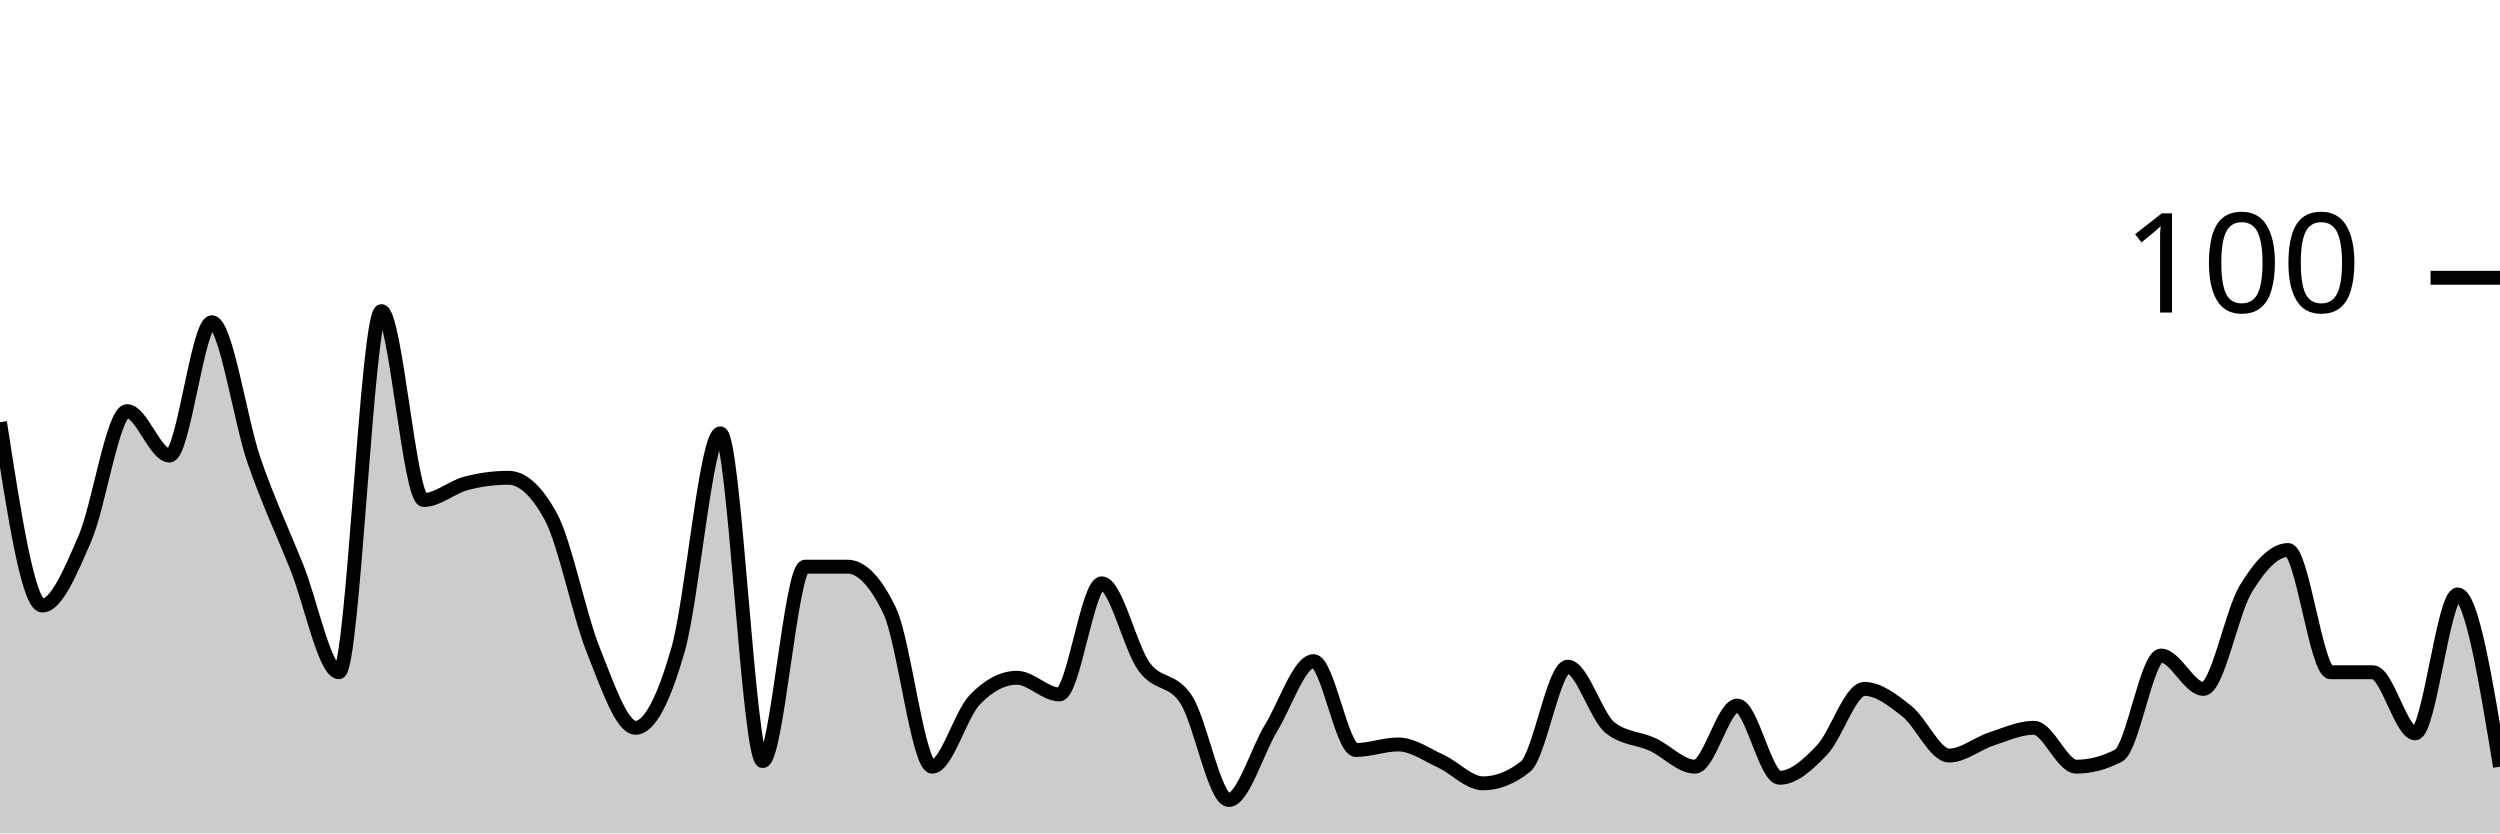
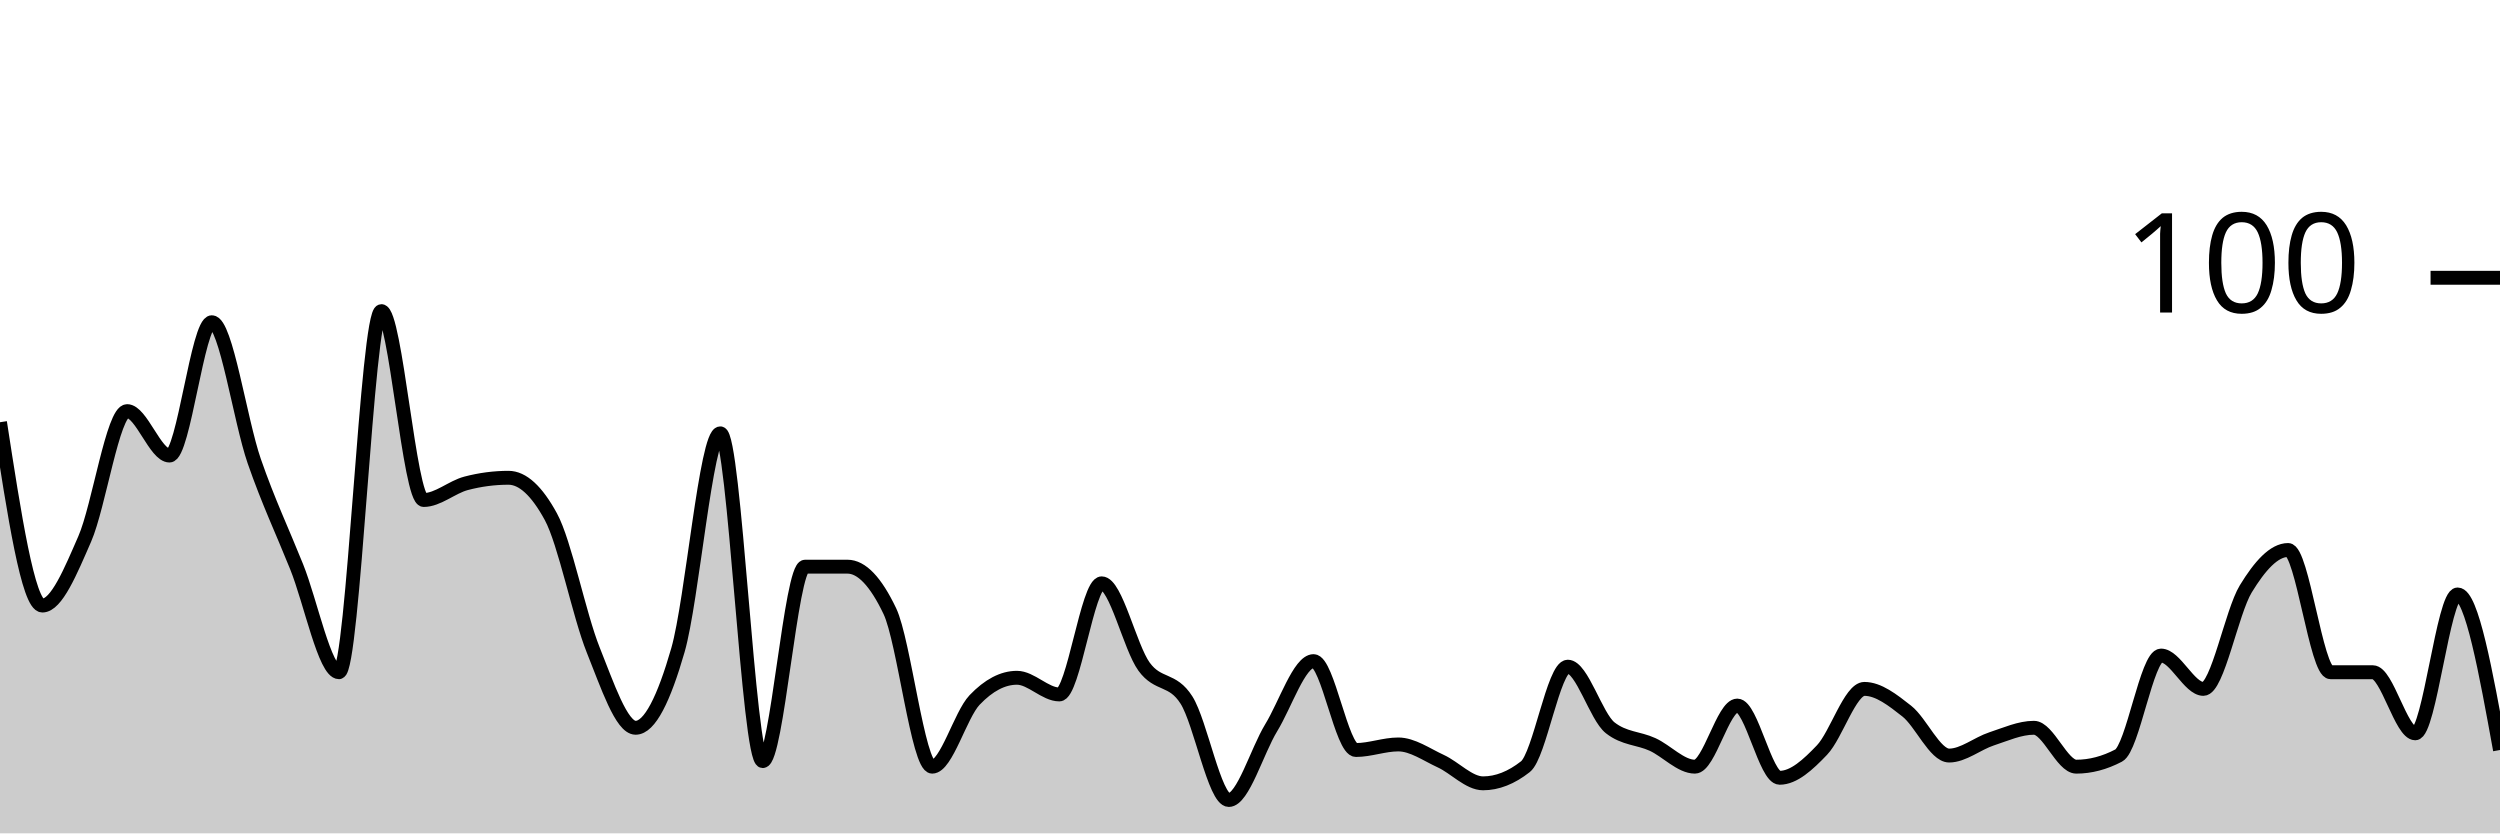
<svg xmlns="http://www.w3.org/2000/svg" viewBox="0 0 180 60">
  <g transform="translate(0,20)">
-     <path class="area" fill="rgba(0, 0, 0, 0.2)" d="M0,10.4C1.017,17,2.034,23.6,3.051,23.6C4.068,23.6,5.085,21.133,6.102,18.8C7.119,16.467,8.136,9.6,9.153,9.6C10.169,9.6,11.186,12.8,12.203,12.8C13.22,12.8,14.237,3.2,15.254,3.2C16.271,3.2,17.288,10.267,18.305,13.2C19.322,16.133,20.339,18.267,21.356,20.8C22.373,23.333,23.39,28.4,24.407,28.4C25.424,28.4,26.441,2.4,27.458,2.4C28.475,2.4,29.492,16,30.508,16C31.525,16,32.542,15.067,33.559,14.8C34.576,14.533,35.593,14.4,36.61,14.4C37.627,14.4,38.644,15.333,39.661,17.2C40.678,19.067,41.695,24.267,42.712,26.8C43.729,29.333,44.746,32.4,45.763,32.4C46.78,32.4,47.797,30.333,48.814,26.8C49.831,23.267,50.847,11.2,51.864,11.2C52.881,11.2,53.898,34.8,54.915,34.8C55.932,34.8,56.949,20.8,57.966,20.8C58.983,20.8,60,20.8,61.017,20.8C62.034,20.8,63.051,21.867,64.068,24C65.085,26.133,66.102,35.2,67.119,35.2C68.136,35.2,69.153,31.467,70.169,30.4C71.186,29.333,72.203,28.8,73.22,28.8C74.237,28.8,75.254,30,76.271,30C77.288,30,78.305,22,79.322,22C80.339,22,81.356,26.6,82.373,28C83.39,29.4,84.407,28.8,85.424,30.4C86.441,32,87.458,37.6,88.475,37.6C89.492,37.6,90.508,34.067,91.525,32.4C92.542,30.733,93.559,27.6,94.576,27.6C95.593,27.6,96.61,34,97.627,34C98.644,34,99.661,33.6,100.678,33.6C101.695,33.6,102.712,34.333,103.729,34.8C104.746,35.267,105.763,36.4,106.78,36.4C107.797,36.4,108.814,36,109.831,35.2C110.847,34.4,111.864,28,112.881,28C113.898,28,114.915,31.6,115.932,32.4C116.949,33.2,117.966,33.133,118.983,33.6C120,34.067,121.017,35.2,122.034,35.2C123.051,35.2,124.068,30.8,125.085,30.8C126.102,30.8,127.119,36,128.136,36C129.153,36,130.169,35.067,131.186,34C132.203,32.933,133.22,29.6,134.237,29.6C135.254,29.6,136.271,30.4,137.288,31.2C138.305,32,139.322,34.4,140.339,34.4C141.356,34.4,142.373,33.533,143.39,33.2C144.407,32.867,145.424,32.4,146.441,32.4C147.458,32.4,148.475,35.2,149.492,35.2C150.508,35.2,151.525,34.933,152.542,34.4C153.559,33.867,154.576,27.2,155.593,27.2C156.61,27.2,157.627,29.6,158.644,29.6C159.661,29.6,160.678,24.067,161.695,22.4C162.712,20.733,163.729,19.6,164.746,19.6C165.763,19.6,166.78,28.4,167.797,28.4C168.814,28.4,169.831,28.4,170.847,28.4C171.864,28.4,172.881,32.8,173.898,32.8C174.915,32.8,175.932,22.8,176.949,22.8C177.966,22.8,178.983,29,180,35.2L180,40C178.983,40,177.966,40,176.949,40C175.932,40,174.915,40,173.898,40C172.881,40,171.864,40,170.847,40C169.831,40,168.814,40,167.797,40C166.78,40,165.763,40,164.746,40C163.729,40,162.712,40,161.695,40C160.678,40,159.661,40,158.644,40C157.627,40,156.61,40,155.593,40C154.576,40,153.559,40,152.542,40C151.525,40,150.508,40,149.492,40C148.475,40,147.458,40,146.441,40C145.424,40,144.407,40,143.39,40C142.373,40,141.356,40,140.339,40C139.322,40,138.305,40,137.288,40C136.271,40,135.254,40,134.237,40C133.22,40,132.203,40,131.186,40C130.169,40,129.153,40,128.136,40C127.119,40,126.102,40,125.085,40C124.068,40,123.051,40,122.034,40C121.017,40,120,40,118.983,40C117.966,40,116.949,40,115.932,40C114.915,40,113.898,40,112.881,40C111.864,40,110.847,40,109.831,40C108.814,40,107.797,40,106.78,40C105.763,40,104.746,40,103.729,40C102.712,40,101.695,40,100.678,40C99.661,40,98.644,40,97.627,40C96.61,40,95.593,40,94.576,40C93.559,40,92.542,40,91.525,40C90.508,40,89.492,40,88.475,40C87.458,40,86.441,40,85.424,40C84.407,40,83.39,40,82.373,40C81.356,40,80.339,40,79.322,40C78.305,40,77.288,40,76.271,40C75.254,40,74.237,40,73.22,40C72.203,40,71.186,40,70.169,40C69.153,40,68.136,40,67.119,40C66.102,40,65.085,40,64.068,40C63.051,40,62.034,40,61.017,40C60,40,58.983,40,57.966,40C56.949,40,55.932,40,54.915,40C53.898,40,52.881,40,51.864,40C50.847,40,49.831,40,48.814,40C47.797,40,46.78,40,45.763,40C44.746,40,43.729,40,42.712,40C41.695,40,40.678,40,39.661,40C38.644,40,37.627,40,36.61,40C35.593,40,34.576,40,33.559,40C32.542,40,31.525,40,30.508,40C29.492,40,28.475,40,27.458,40C26.441,40,25.424,40,24.407,40C23.39,40,22.373,40,21.356,40C20.339,40,19.322,40,18.305,40C17.288,40,16.271,40,15.254,40C14.237,40,13.22,40,12.203,40C11.186,40,10.169,40,9.153,40C8.136,40,7.119,40,6.102,40C5.085,40,4.068,40,3.051,40C2.034,40,1.017,40,0,40Z" />
-     <path class="line" stroke="black" fill="none" d="M0,10.4C1.017,17,2.034,23.6,3.051,23.6C4.068,23.6,5.085,21.133,6.102,18.8C7.119,16.467,8.136,9.6,9.153,9.6C10.169,9.6,11.186,12.8,12.203,12.8C13.22,12.8,14.237,3.2,15.254,3.2C16.271,3.2,17.288,10.267,18.305,13.2C19.322,16.133,20.339,18.267,21.356,20.8C22.373,23.333,23.39,28.4,24.407,28.4C25.424,28.4,26.441,2.4,27.458,2.4C28.475,2.4,29.492,16,30.508,16C31.525,16,32.542,15.067,33.559,14.8C34.576,14.533,35.593,14.4,36.61,14.4C37.627,14.4,38.644,15.333,39.661,17.2C40.678,19.067,41.695,24.267,42.712,26.8C43.729,29.333,44.746,32.4,45.763,32.4C46.78,32.4,47.797,30.333,48.814,26.8C49.831,23.267,50.847,11.2,51.864,11.2C52.881,11.2,53.898,34.8,54.915,34.8C55.932,34.8,56.949,20.8,57.966,20.8C58.983,20.8,60,20.8,61.017,20.8C62.034,20.8,63.051,21.867,64.068,24C65.085,26.133,66.102,35.2,67.119,35.2C68.136,35.2,69.153,31.467,70.169,30.4C71.186,29.333,72.203,28.8,73.22,28.8C74.237,28.8,75.254,30,76.271,30C77.288,30,78.305,22,79.322,22C80.339,22,81.356,26.6,82.373,28C83.39,29.4,84.407,28.8,85.424,30.4C86.441,32,87.458,37.6,88.475,37.6C89.492,37.6,90.508,34.067,91.525,32.4C92.542,30.733,93.559,27.6,94.576,27.6C95.593,27.6,96.61,34,97.627,34C98.644,34,99.661,33.6,100.678,33.6C101.695,33.6,102.712,34.333,103.729,34.8C104.746,35.267,105.763,36.4,106.78,36.4C107.797,36.4,108.814,36,109.831,35.2C110.847,34.4,111.864,28,112.881,28C113.898,28,114.915,31.6,115.932,32.4C116.949,33.2,117.966,33.133,118.983,33.6C120,34.067,121.017,35.2,122.034,35.2C123.051,35.2,124.068,30.8,125.085,30.8C126.102,30.8,127.119,36,128.136,36C129.153,36,130.169,35.067,131.186,34C132.203,32.933,133.22,29.6,134.237,29.6C135.254,29.6,136.271,30.4,137.288,31.2C138.305,32,139.322,34.4,140.339,34.4C141.356,34.4,142.373,33.533,143.39,33.2C144.407,32.867,145.424,32.4,146.441,32.4C147.458,32.4,148.475,35.2,149.492,35.2C150.508,35.2,151.525,34.933,152.542,34.4C153.559,33.867,154.576,27.2,155.593,27.2C156.61,27.2,157.627,29.6,158.644,29.6C159.661,29.6,160.678,24.067,161.695,22.4C162.712,20.733,163.729,19.6,164.746,19.6C165.763,19.6,166.78,28.4,167.797,28.4C168.814,28.4,169.831,28.4,170.847,28.4C171.864,28.4,172.881,32.8,173.898,32.8C174.915,32.8,175.932,22.8,176.949,22.8C177.966,22.8,178.983,29,180,35.2" />
+     <path class="area" fill="rgba(0, 0, 0, 0.2)" d="M0,10.4C1.017,17,2.034,23.6,3.051,23.6C4.068,23.6,5.085,21.133,6.102,18.8C7.119,16.467,8.136,9.6,9.153,9.6C10.169,9.6,11.186,12.8,12.203,12.8C13.22,12.8,14.237,3.2,15.254,3.2C16.271,3.2,17.288,10.267,18.305,13.2C19.322,16.133,20.339,18.267,21.356,20.8C22.373,23.333,23.39,28.4,24.407,28.4C25.424,28.4,26.441,2.4,27.458,2.4C28.475,2.4,29.492,16,30.508,16C31.525,16,32.542,15.067,33.559,14.8C34.576,14.533,35.593,14.4,36.61,14.4C37.627,14.4,38.644,15.333,39.661,17.2C40.678,19.067,41.695,24.267,42.712,26.8C43.729,29.333,44.746,32.4,45.763,32.4C46.78,32.4,47.797,30.333,48.814,26.8C49.831,23.267,50.847,11.2,51.864,11.2C52.881,11.2,53.898,34.8,54.915,34.8C55.932,34.8,56.949,20.8,57.966,20.8C58.983,20.8,60,20.8,61.017,20.8C62.034,20.8,63.051,21.867,64.068,24C65.085,26.133,66.102,35.2,67.119,35.2C68.136,35.2,69.153,31.467,70.169,30.4C71.186,29.333,72.203,28.8,73.22,28.8C74.237,28.8,75.254,30,76.271,30C77.288,30,78.305,22,79.322,22C80.339,22,81.356,26.6,82.373,28C83.39,29.4,84.407,28.8,85.424,30.4C86.441,32,87.458,37.6,88.475,37.6C89.492,37.6,90.508,34.067,91.525,32.4C92.542,30.733,93.559,27.6,94.576,27.6C95.593,27.6,96.61,34,97.627,34C98.644,34,99.661,33.6,100.678,33.6C101.695,33.6,102.712,34.333,103.729,34.8C104.746,35.267,105.763,36.4,106.78,36.4C107.797,36.4,108.814,36,109.831,35.2C110.847,34.4,111.864,28,112.881,28C113.898,28,114.915,31.6,115.932,32.4C116.949,33.2,117.966,33.133,118.983,33.6C120,34.067,121.017,35.2,122.034,35.2C123.051,35.2,124.068,30.8,125.085,30.8C126.102,30.8,127.119,36,128.136,36C129.153,36,130.169,35.067,131.186,34C132.203,32.933,133.22,29.6,134.237,29.6C135.254,29.6,136.271,30.4,137.288,31.2C138.305,32,139.322,34.4,140.339,34.4C141.356,34.4,142.373,33.533,143.39,33.2C144.407,32.867,145.424,32.4,146.441,32.4C147.458,32.4,148.475,35.2,149.492,35.2C150.508,35.2,151.525,34.933,152.542,34.4C153.559,33.867,154.576,27.2,155.593,27.2C156.61,27.2,157.627,29.6,158.644,29.6C159.661,29.6,160.678,24.067,161.695,22.4C162.712,20.733,163.729,19.6,164.746,19.6C165.763,19.6,166.78,28.4,167.797,28.4C168.814,28.4,169.831,28.4,170.847,28.4C171.864,28.4,172.881,32.8,173.898,32.8C174.915,32.8,175.932,22.8,176.949,22.8C177.966,22.8,178.983,28.4,180,34L180,40C178.983,40,177.966,40,176.949,40C175.932,40,174.915,40,173.898,40C172.881,40,171.864,40,170.847,40C169.831,40,168.814,40,167.797,40C166.78,40,165.763,40,164.746,40C163.729,40,162.712,40,161.695,40C160.678,40,159.661,40,158.644,40C157.627,40,156.61,40,155.593,40C154.576,40,153.559,40,152.542,40C151.525,40,150.508,40,149.492,40C148.475,40,147.458,40,146.441,40C145.424,40,144.407,40,143.39,40C142.373,40,141.356,40,140.339,40C139.322,40,138.305,40,137.288,40C136.271,40,135.254,40,134.237,40C133.22,40,132.203,40,131.186,40C130.169,40,129.153,40,128.136,40C127.119,40,126.102,40,125.085,40C124.068,40,123.051,40,122.034,40C121.017,40,120,40,118.983,40C117.966,40,116.949,40,115.932,40C114.915,40,113.898,40,112.881,40C111.864,40,110.847,40,109.831,40C108.814,40,107.797,40,106.78,40C105.763,40,104.746,40,103.729,40C102.712,40,101.695,40,100.678,40C99.661,40,98.644,40,97.627,40C96.61,40,95.593,40,94.576,40C93.559,40,92.542,40,91.525,40C90.508,40,89.492,40,88.475,40C87.458,40,86.441,40,85.424,40C84.407,40,83.39,40,82.373,40C81.356,40,80.339,40,79.322,40C78.305,40,77.288,40,76.271,40C75.254,40,74.237,40,73.22,40C72.203,40,71.186,40,70.169,40C69.153,40,68.136,40,67.119,40C66.102,40,65.085,40,64.068,40C63.051,40,62.034,40,61.017,40C60,40,58.983,40,57.966,40C56.949,40,55.932,40,54.915,40C53.898,40,52.881,40,51.864,40C50.847,40,49.831,40,48.814,40C47.797,40,46.78,40,45.763,40C44.746,40,43.729,40,42.712,40C41.695,40,40.678,40,39.661,40C38.644,40,37.627,40,36.61,40C35.593,40,34.576,40,33.559,40C32.542,40,31.525,40,30.508,40C29.492,40,28.475,40,27.458,40C26.441,40,25.424,40,24.407,40C23.39,40,22.373,40,21.356,40C20.339,40,19.322,40,18.305,40C17.288,40,16.271,40,15.254,40C14.237,40,13.22,40,12.203,40C11.186,40,10.169,40,9.153,40C8.136,40,7.119,40,6.102,40C5.085,40,4.068,40,3.051,40C2.034,40,1.017,40,0,40Z" />
+     <path class="line" stroke="black" fill="none" d="M0,10.4C1.017,17,2.034,23.6,3.051,23.6C4.068,23.6,5.085,21.133,6.102,18.8C7.119,16.467,8.136,9.6,9.153,9.6C10.169,9.6,11.186,12.8,12.203,12.8C13.22,12.8,14.237,3.2,15.254,3.2C16.271,3.2,17.288,10.267,18.305,13.2C19.322,16.133,20.339,18.267,21.356,20.8C22.373,23.333,23.39,28.4,24.407,28.4C25.424,28.4,26.441,2.4,27.458,2.4C28.475,2.4,29.492,16,30.508,16C31.525,16,32.542,15.067,33.559,14.8C34.576,14.533,35.593,14.4,36.61,14.4C37.627,14.4,38.644,15.333,39.661,17.2C40.678,19.067,41.695,24.267,42.712,26.8C43.729,29.333,44.746,32.4,45.763,32.4C46.78,32.4,47.797,30.333,48.814,26.8C49.831,23.267,50.847,11.2,51.864,11.2C52.881,11.2,53.898,34.8,54.915,34.8C55.932,34.8,56.949,20.8,57.966,20.8C58.983,20.8,60,20.8,61.017,20.8C62.034,20.8,63.051,21.867,64.068,24C65.085,26.133,66.102,35.2,67.119,35.2C68.136,35.2,69.153,31.467,70.169,30.4C71.186,29.333,72.203,28.8,73.22,28.8C74.237,28.8,75.254,30,76.271,30C77.288,30,78.305,22,79.322,22C80.339,22,81.356,26.6,82.373,28C83.39,29.4,84.407,28.8,85.424,30.4C86.441,32,87.458,37.6,88.475,37.6C89.492,37.6,90.508,34.067,91.525,32.4C92.542,30.733,93.559,27.6,94.576,27.6C95.593,27.6,96.61,34,97.627,34C98.644,34,99.661,33.6,100.678,33.6C101.695,33.6,102.712,34.333,103.729,34.8C104.746,35.267,105.763,36.4,106.78,36.4C107.797,36.4,108.814,36,109.831,35.2C110.847,34.4,111.864,28,112.881,28C113.898,28,114.915,31.6,115.932,32.4C116.949,33.2,117.966,33.133,118.983,33.6C120,34.067,121.017,35.2,122.034,35.2C123.051,35.2,124.068,30.8,125.085,30.8C126.102,30.8,127.119,36,128.136,36C129.153,36,130.169,35.067,131.186,34C132.203,32.933,133.22,29.6,134.237,29.6C135.254,29.6,136.271,30.4,137.288,31.2C138.305,32,139.322,34.4,140.339,34.4C141.356,34.4,142.373,33.533,143.39,33.2C144.407,32.867,145.424,32.4,146.441,32.4C147.458,32.4,148.475,35.2,149.492,35.2C150.508,35.2,151.525,34.933,152.542,34.4C153.559,33.867,154.576,27.2,155.593,27.2C156.61,27.2,157.627,29.6,158.644,29.6C159.661,29.6,160.678,24.067,161.695,22.4C162.712,20.733,163.729,19.6,164.746,19.6C165.763,19.6,166.78,28.4,167.797,28.4C168.814,28.4,169.831,28.4,170.847,28.4C171.864,28.4,172.881,32.8,173.898,32.8C174.915,32.8,175.932,22.8,176.949,22.8C177.966,22.8,178.983,28.4,180,34" />
    <path class="axis-ceiling" stroke-width="1" stroke="black" fill="none" d="M175,0L180,0" />
    <text class="axis-ceiling-label" font-family="sans-serif" text-anchor="end" font-size="10px" x="170" y="2.5">100</text>
  </g>
</svg>
